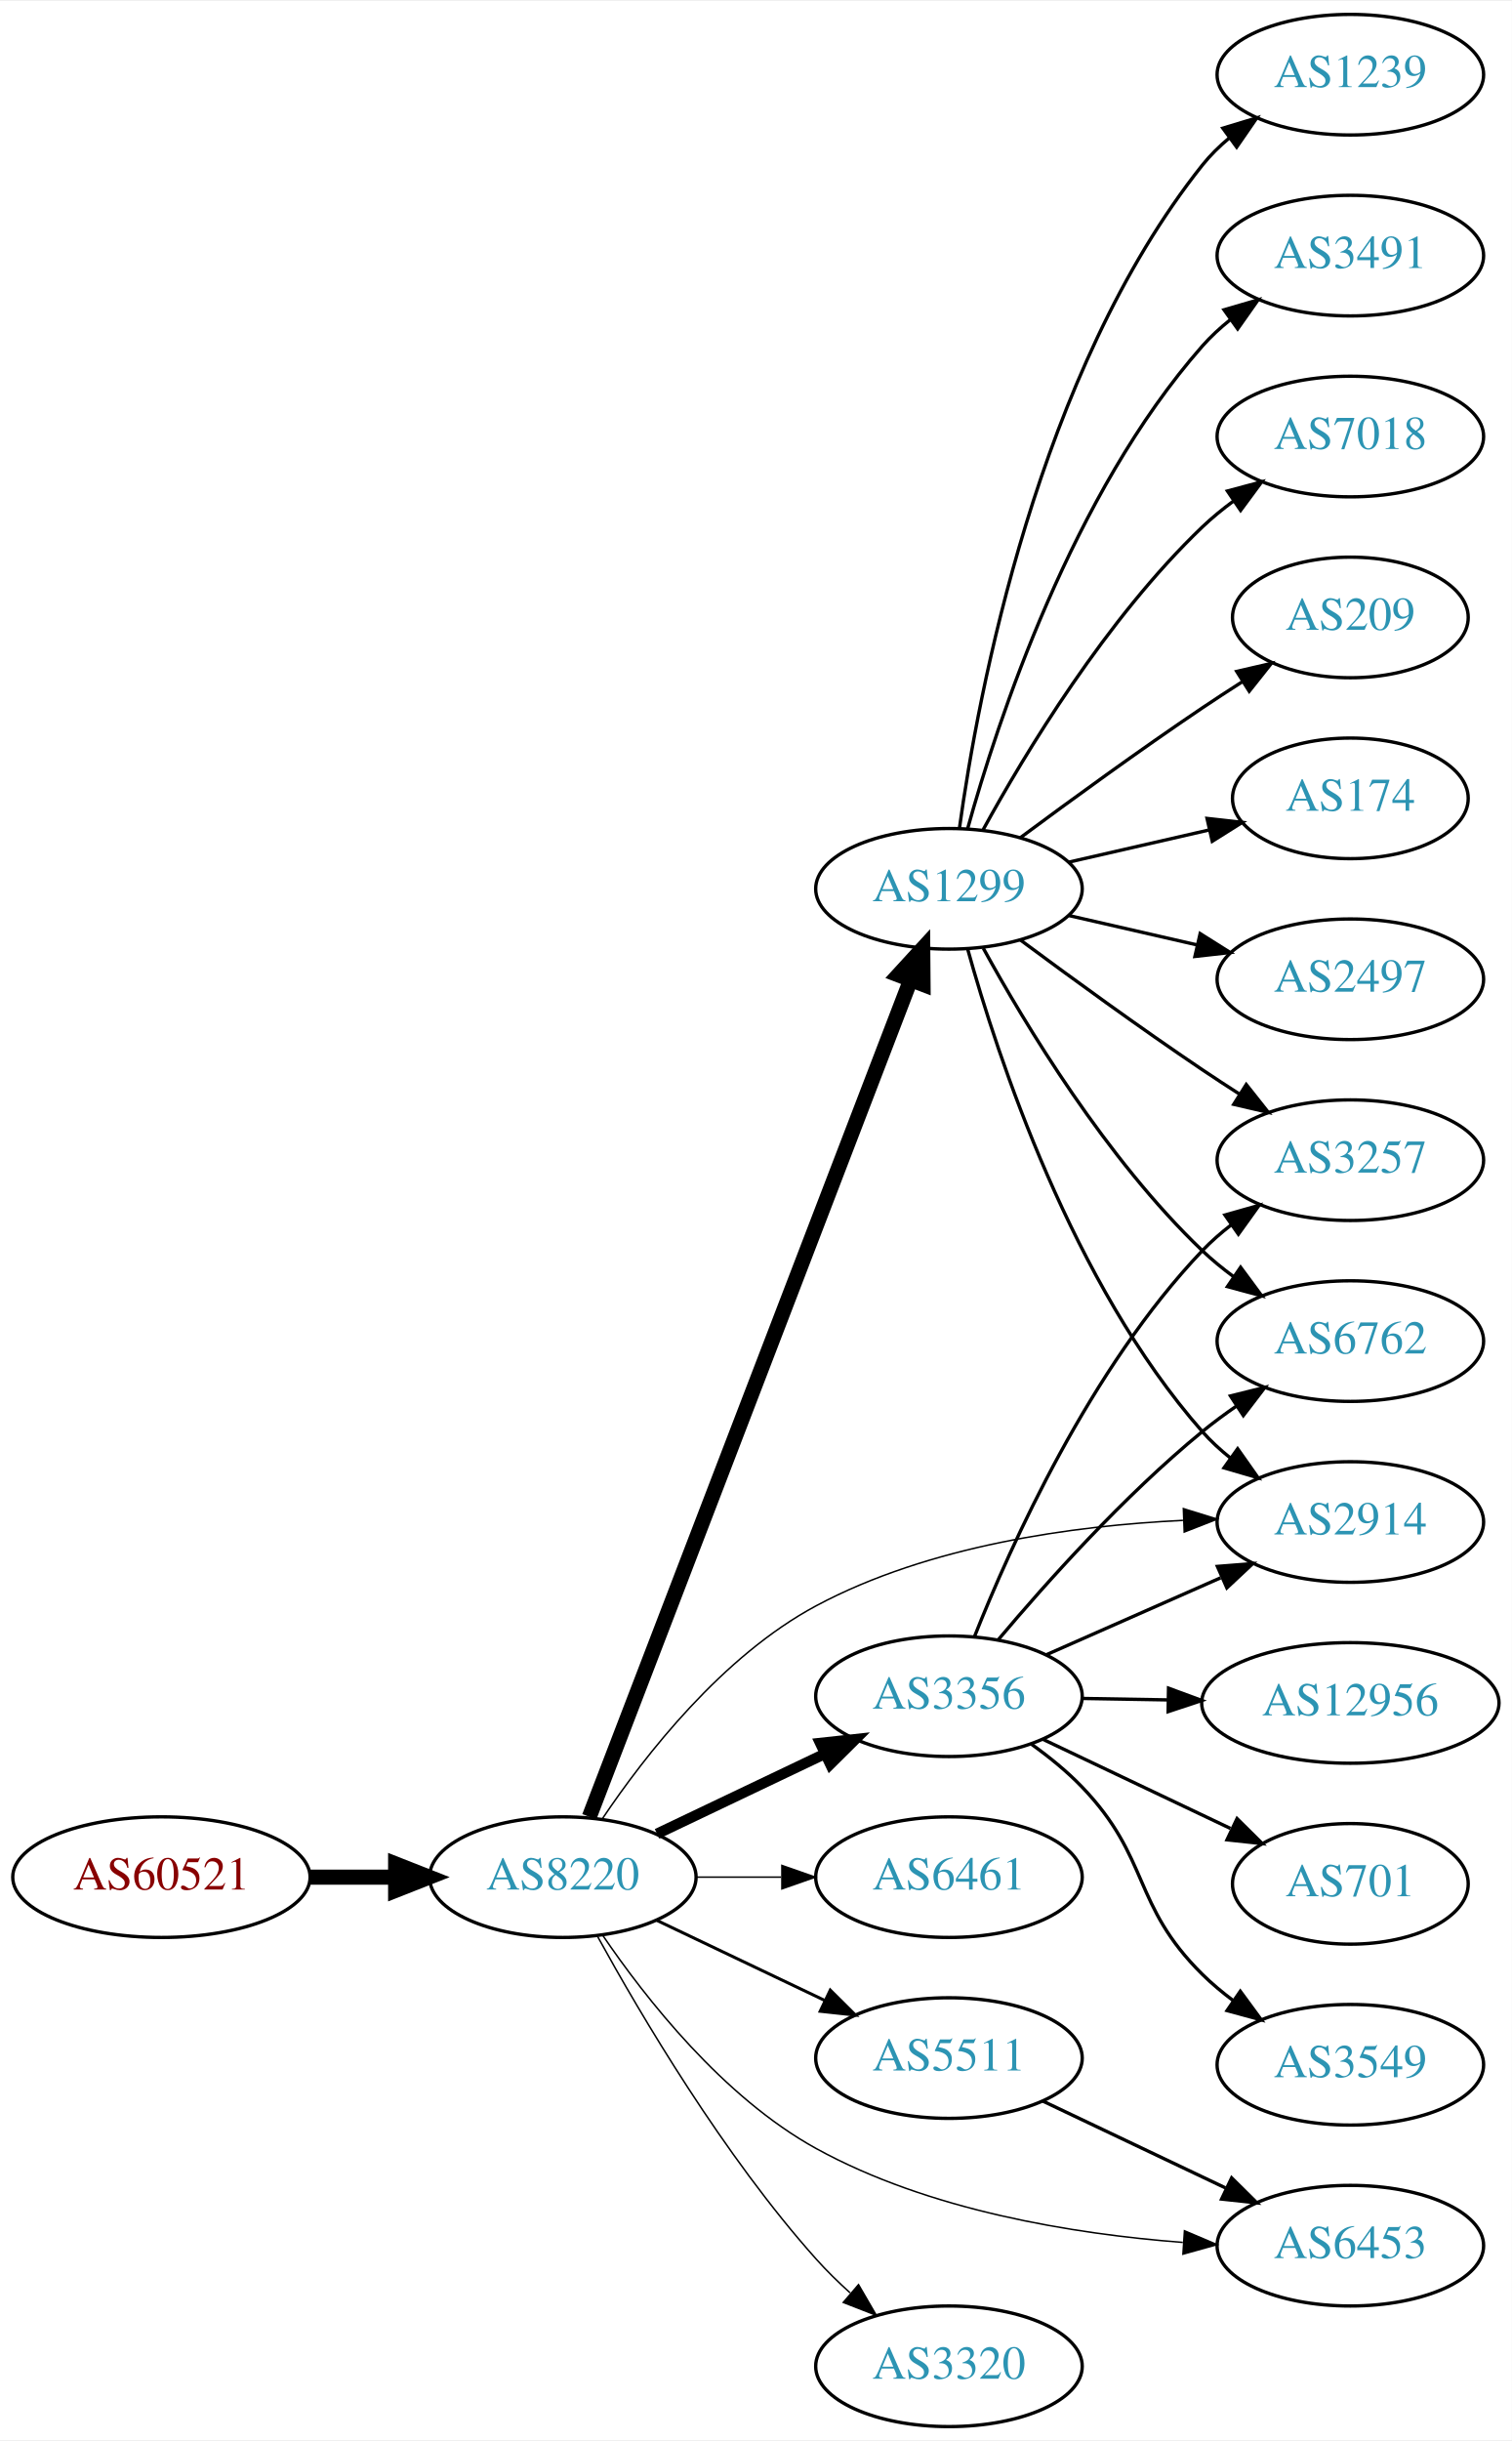
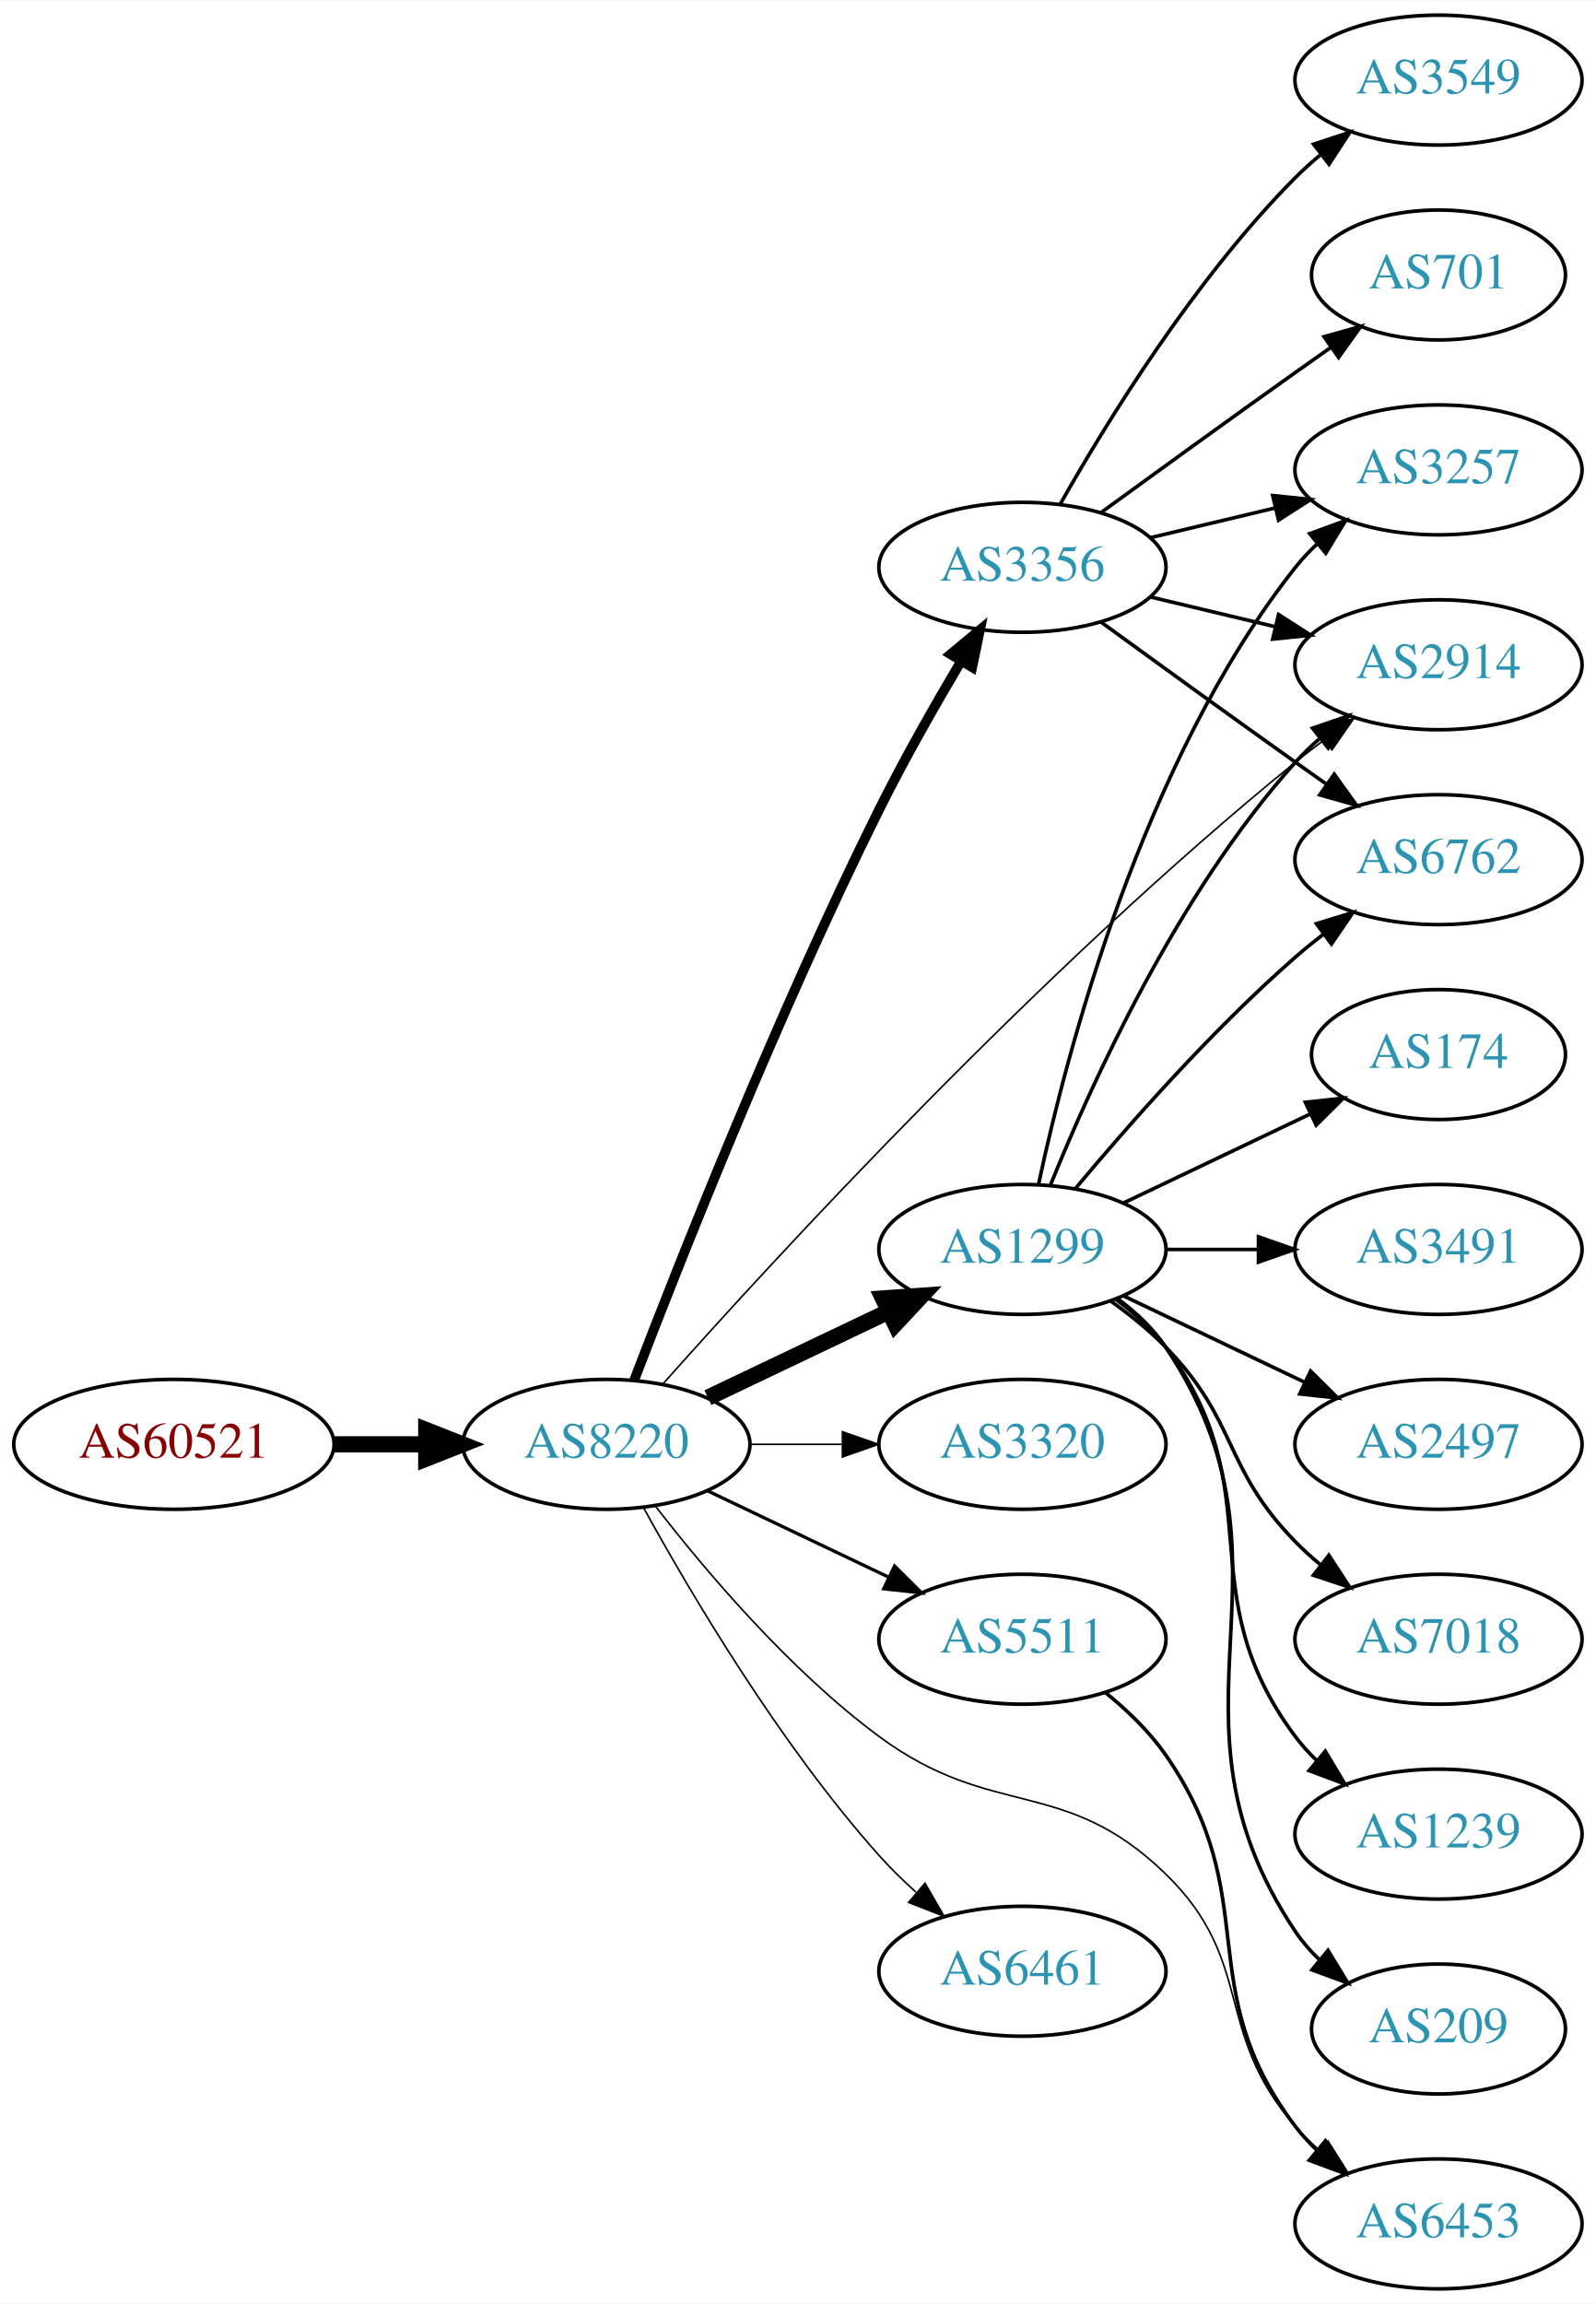
- <svg xmlns="http://www.w3.org/2000/svg" xmlns:xlink="http://www.w3.org/1999/xlink" width="451pt" height="728pt" viewBox="0.00 0.00 451.37 728.00">
-   <g id="graph0" class="graph" transform="scale(1 1) rotate(0) translate(4 724)">
-     <polygon fill="white" stroke="none" points="-4,4 -4,-724 447.37,-724 447.37,4 -4,4" />
+ <svg xmlns="http://www.w3.org/2000/svg" xmlns:xlink="http://www.w3.org/1999/xlink" width="442pt" height="638pt" viewBox="0.00 0.00 442.27 638.00">
+   <g id="graph0" class="graph" transform="scale(1 1) rotate(0) translate(4 634)">
+     <polygon fill="white" stroke="none" points="-4,4 -4,-634 438.271,-634 438.271,4 -4,4" />
    <g id="node1" class="node">
      <g id="a_node1">
        <a xlink:href="/asn/60521" xlink:title="AS60521 ~ Superfund Asset Management GmbH [AT]">
-           <ellipse fill="#ffffff" stroke="black" cx="44.196" cy="-164" rx="44.393" ry="18" />
-           <text text-anchor="middle" x="44.196" y="-160.3" font-family="Times,serif" font-size="14.00" fill="#880000">AS60521</text>
+           <ellipse fill="#ffffff" stroke="black" cx="44.196" cy="-234" rx="44.393" ry="18" />
+           <text text-anchor="middle" x="44.196" y="-230.3" font-family="Times,serif" font-size="14.00" fill="#880000">AS60521</text>
        </a>
      </g>
    </g>
    <g id="node2" class="node">
      <g id="a_node2">
        <a xlink:href="/asn/8220" xlink:title="AS8220 ~ COLT [GB]">
-           <ellipse fill="#ffffff" stroke="black" cx="164.039" cy="-164" rx="39.794" ry="18" />
-           <text text-anchor="middle" x="164.039" y="-160.3" font-family="Times,serif" font-size="14.00" fill="#2c94b3">AS8220</text>
+           <ellipse fill="#ffffff" stroke="black" cx="164.039" cy="-234" rx="39.794" ry="18" />
+           <text text-anchor="middle" x="164.039" y="-230.3" font-family="Times,serif" font-size="14.00" fill="#2c94b3">AS8220</text>
        </a>
      </g>
    </g>
    <g id="edge1" class="edge">
-       <path fill="none" stroke="black" stroke-width="4.5" d="M88.407,-164C96.72,-164 105.482,-164 113.965,-164" />
-       <polygon fill="black" stroke="black" stroke-width="4.5" points="114.123,-167.938 124.123,-164 114.123,-160.063 114.123,-167.938" />
+       <path fill="none" stroke="black" stroke-width="4.5" d="M88.407,-234C96.72,-234 105.482,-234 113.965,-234" />
+       <polygon fill="black" stroke="black" stroke-width="4.5" points="114.123,-237.938 124.123,-234 114.123,-230.063 114.123,-237.938" />
    </g>
    <g id="node3" class="node">
      <g id="a_node3">
-         <a xlink:href="/asn/3356" xlink:title="AS3356 ~ Level 3 Parent, LLC [US]">
-           <ellipse fill="#ffffff" stroke="black" cx="279.332" cy="-218" rx="39.794" ry="18" />
-           <text text-anchor="middle" x="279.332" y="-214.3" font-family="Times,serif" font-size="14.00" fill="#2c94b3">AS3356</text>
+         <a xlink:href="/asn/1299" xlink:title="AS1299 ~ Telia Carrier [EU]">
+           <ellipse fill="#ffffff" stroke="black" cx="279.332" cy="-288" rx="39.794" ry="18" />
+           <text text-anchor="middle" x="279.332" y="-284.3" font-family="Times,serif" font-size="14.00" fill="#2c94b3">AS1299</text>
        </a>
      </g>
    </g>
    <g id="edge2" class="edge">
-       <path fill="none" stroke="black" stroke-width="3.15" d="M192.175,-176.934C207.169,-184.081 225.99,-193.052 242.213,-200.785" />
-       <polygon fill="black" stroke="black" stroke-width="3.15" points="240.884,-204.028 251.417,-205.171 243.895,-197.709 240.884,-204.028" />
+       <path fill="none" stroke="black" stroke-width="4.5" d="M192.175,-246.934C207.169,-254.081 225.99,-263.052 242.213,-270.785" />
+       <polygon fill="black" stroke="black" stroke-width="4.5" points="240.695,-274.423 251.417,-275.171 244.084,-267.314 240.695,-274.423" />
    </g>
    <g id="node4" class="node">
      <g id="a_node4">
-         <a xlink:href="/asn/1299" xlink:title="AS1299 ~ Telia Carrier [EU]">
-           <ellipse fill="#ffffff" stroke="black" cx="279.332" cy="-459" rx="39.794" ry="18" />
-           <text text-anchor="middle" x="279.332" y="-455.3" font-family="Times,serif" font-size="14.00" fill="#2c94b3">AS1299</text>
+         <a xlink:href="/asn/3356" xlink:title="AS3356 ~ Level 3 Parent, LLC [US]">
+           <ellipse fill="#ffffff" stroke="black" cx="279.332" cy="-477" rx="39.794" ry="18" />
+           <text text-anchor="middle" x="279.332" y="-473.3" font-family="Times,serif" font-size="14.00" fill="#2c94b3">AS3356</text>
        </a>
      </g>
    </g>
    <g id="edge3" class="edge">
-       <path fill="none" stroke="black" stroke-width="4.5" d="M171.955,-182.009C191.12,-231.913 244.998,-372.204 267.862,-431.738" />
-       <polygon fill="black" stroke="black" stroke-width="4.5" points="264.245,-433.303 271.506,-441.226 271.596,-430.479 264.245,-433.303" />
+       <path fill="none" stroke="black" stroke-width="2.7" d="M171.758,-251.807C184.068,-283.947 211.567,-353.554 239.685,-410 246.556,-423.792 255.032,-438.682 262.294,-450.914" />
+       <polygon fill="black" stroke="black" stroke-width="2.7" points="259.414,-452.917 267.564,-459.687 265.415,-449.313 259.414,-452.917" />
    </g>
    <g id="node5" class="node">
      <g id="a_node5">
-         <a xlink:href="/asn/6461" xlink:title="AS6461 ~ Zayo Bandwidth [US]">
-           <ellipse fill="#ffffff" stroke="black" cx="279.332" cy="-164" rx="39.794" ry="18" />
-           <text text-anchor="middle" x="279.332" y="-160.3" font-family="Times,serif" font-size="14.00" fill="#2c94b3">AS6461</text>
+         <a xlink:href="/asn/3320" xlink:title="AS3320 ~ DTAG [DE]">
+           <ellipse fill="#ffffff" stroke="black" cx="279.332" cy="-234" rx="39.794" ry="18" />
+           <text text-anchor="middle" x="279.332" y="-230.3" font-family="Times,serif" font-size="14.00" fill="#2c94b3">AS3320</text>
        </a>
      </g>
    </g>
    <g id="edge4" class="edge">
-       <path fill="none" stroke="black" stroke-width="0.45" d="M203.711,-164C211.914,-164 220.678,-164 229.21,-164" />
-       <polygon fill="black" stroke="black" stroke-width="0.45" points="229.449,-167.5 239.449,-164 229.449,-160.5 229.449,-167.5" />
+       <path fill="none" stroke="black" stroke-width="0.45" d="M203.711,-234C211.914,-234 220.678,-234 229.21,-234" />
+       <polygon fill="black" stroke="black" stroke-width="0.45" points="229.449,-237.5 239.449,-234 229.449,-230.5 229.449,-237.5" />
    </g>
    <g id="node6" class="node">
      <g id="a_node6">
        <a xlink:href="/asn/5511" xlink:title="AS5511 ~ Orange S.A. [FR]">
-           <ellipse fill="#ffffff" stroke="black" cx="279.332" cy="-110" rx="39.794" ry="18" />
-           <text text-anchor="middle" x="279.332" y="-106.3" font-family="Times,serif" font-size="14.00" fill="#2c94b3">AS5511</text>
+           <ellipse fill="#ffffff" stroke="black" cx="279.332" cy="-180" rx="39.794" ry="18" />
+           <text text-anchor="middle" x="279.332" y="-176.3" font-family="Times,serif" font-size="14.00" fill="#2c94b3">AS5511</text>
        </a>
      </g>
    </g>
    <g id="edge5" class="edge">
-       <path fill="none" stroke="black" stroke-width="0.9" d="M192.175,-151.066C207.169,-143.919 225.99,-134.948 242.213,-127.215" />
-       <polygon fill="black" stroke="black" stroke-width="0.9" points="243.895,-130.291 251.417,-122.829 240.884,-123.972 243.895,-130.291" />
+       <path fill="none" stroke="black" stroke-width="0.9" d="M192.175,-221.066C207.169,-213.919 225.99,-204.948 242.213,-197.215" />
+       <polygon fill="black" stroke="black" stroke-width="0.9" points="243.895,-200.291 251.417,-192.829 240.884,-193.972 243.895,-200.291" />
    </g>
    <g id="node7" class="node">
      <g id="a_node7">
-         <a xlink:href="/asn/3320" xlink:title="AS3320 ~ DTAG [DE]">
-           <ellipse fill="#ffffff" stroke="black" cx="279.332" cy="-18" rx="39.794" ry="18" />
-           <text text-anchor="middle" x="279.332" y="-14.3" font-family="Times,serif" font-size="14.00" fill="#2c94b3">AS3320</text>
+         <a xlink:href="/asn/6461" xlink:title="AS6461 ~ Zayo Bandwidth [US]">
+           <ellipse fill="#ffffff" stroke="black" cx="279.332" cy="-88" rx="39.794" ry="18" />
+           <text text-anchor="middle" x="279.332" y="-84.3" font-family="Times,serif" font-size="14.00" fill="#2c94b3">AS6461</text>
        </a>
      </g>
    </g>
    <g id="edge6" class="edge">
-       <path fill="none" stroke="black" stroke-width="0.45" d="M174.442,-146.253C187.342,-122.804 212.093,-80.865 239.685,-50 242.773,-46.546 246.246,-43.146 249.811,-39.926" />
-       <polygon fill="black" stroke="black" stroke-width="0.45" points="252.328,-42.379 257.647,-33.216 247.775,-37.062 252.328,-42.379" />
+       <path fill="none" stroke="black" stroke-width="0.45" d="M174.442,-216.253C187.342,-192.804 212.093,-150.865 239.685,-120 242.773,-116.546 246.246,-113.146 249.811,-109.926" />
+       <polygon fill="black" stroke="black" stroke-width="0.45" points="252.328,-112.379 257.647,-103.216 247.775,-107.062 252.328,-112.379" />
    </g>
    <g id="node8" class="node">
      <g id="a_node8">
        <a xlink:href="/asn/2914" xlink:title="AS2914 ~ NTT America, Inc. [US]">
-           <ellipse fill="#ffffff" stroke="black" cx="399.174" cy="-270" rx="39.794" ry="18" />
-           <text text-anchor="middle" x="399.174" y="-266.3" font-family="Times,serif" font-size="14.00" fill="#2c94b3">AS2914</text>
+           <ellipse fill="#ffffff" stroke="black" cx="394.625" cy="-450" rx="39.794" ry="18" />
+           <text text-anchor="middle" x="394.625" y="-446.3" font-family="Times,serif" font-size="14.00" fill="#2c94b3">AS2914</text>
        </a>
      </g>
    </g>
    <g id="edge7" class="edge">
-       <path fill="none" stroke="black" stroke-width="0.45" d="M175.851,-181.441C188.618,-200.411 211.696,-230.023 239.685,-245 273.372,-263.025 316.455,-268.912 349.198,-270.493" />
-       <polygon fill="black" stroke="black" stroke-width="0.45" points="349.319,-274 359.44,-270.865 349.573,-267.004 349.319,-274" />
+       <path fill="none" stroke="black" stroke-width="0.45" d="M179.777,-250.817C210.44,-285.295 284.154,-365.577 354.978,-423 357.521,-425.062 360.213,-427.139 362.945,-429.175" />
+       <polygon fill="black" stroke="black" stroke-width="0.45" points="360.999,-432.087 371.153,-435.109 365.1,-426.414 360.999,-432.087" />
    </g>
    <g id="node9" class="node">
      <g id="a_node9">
        <a xlink:href="/asn/6453" xlink:title="AS6453 ~ TATA COMMUNICATIONS (AMERICA) INC [US]">
-           <ellipse fill="#ffffff" stroke="black" cx="399.174" cy="-54" rx="39.794" ry="18" />
-           <text text-anchor="middle" x="399.174" y="-50.3" font-family="Times,serif" font-size="14.00" fill="#2c94b3">AS6453</text>
+           <ellipse fill="#ffffff" stroke="black" cx="394.625" cy="-18" rx="39.794" ry="18" />
+           <text text-anchor="middle" x="394.625" y="-14.3" font-family="Times,serif" font-size="14.00" fill="#2c94b3">AS6453</text>
        </a>
      </g>
    </g>
    <g id="edge8" class="edge">
-       <path fill="none" stroke="black" stroke-width="0.45" d="M175.92,-146.685C188.749,-127.829 211.881,-98.319 239.685,-83 273.288,-64.486 316.378,-57.486 349.144,-54.977" />
-       <polygon fill="black" stroke="black" stroke-width="0.45" points="349.642,-58.452 359.394,-54.311 349.188,-51.467 349.642,-58.452" />
-     </g>
-     <g id="edge13" class="edge">
-       <path fill="none" stroke="black" d="M308.259,-230.323C323.848,-237.202 343.484,-245.867 360.426,-253.343" />
-       <polygon fill="black" stroke="black" points="359.477,-256.75 370.039,-257.585 362.303,-250.346 359.477,-256.75" />
+       <path fill="none" stroke="black" stroke-width="0.45" d="M177.511,-217.033C191.21,-199.301 214.619,-171.529 239.685,-153 271.111,-129.77 290.959,-142.242 318.978,-115 344.061,-90.612 331.963,-71.347 354.978,-45 356.947,-42.746 359.141,-40.586 361.457,-38.537" />
+       <polygon fill="black" stroke="black" stroke-width="0.45" points="363.992,-40.994 369.646,-32.034 359.639,-35.512 363.992,-40.994" />
+     </g>
+     <g id="edge12" class="edge">
+       <path fill="none" stroke="black" d="M287.079,-305.787C298.13,-333.243 322.184,-386.578 354.978,-423 356.98,-425.224 359.199,-427.363 361.532,-429.397" />
+       <polygon fill="black" stroke="black" points="359.73,-432.433 369.751,-435.873 364.062,-426.935 359.73,-432.433" />
    </g>
    <g id="node10" class="node">
      <g id="a_node10">
-         <a xlink:href="/asn/6762" xlink:title="AS6762 ~ TELECOM ITALIA SPARKLE S.p.A. [IT]">
-           <ellipse fill="#ffffff" stroke="black" cx="399.174" cy="-324" rx="39.794" ry="18" />
-           <text text-anchor="middle" x="399.174" y="-320.3" font-family="Times,serif" font-size="14.00" fill="#2c94b3">AS6762</text>
+         <a xlink:href="/asn/174" xlink:title="AS174 ~ Cogent Communications [US]">
+           <ellipse fill="#ffffff" stroke="black" cx="394.625" cy="-342" rx="35.194" ry="18" />
+           <text text-anchor="middle" x="394.625" y="-338.3" font-family="Times,serif" font-size="14.00" fill="#2c94b3">AS174</text>
        </a>
      </g>
    </g>
    <g id="edge9" class="edge">
-       <path fill="none" stroke="black" d="M294.096,-234.926C308.301,-251.794 331.62,-277.871 354.978,-297 358.211,-299.648 361.722,-302.238 365.298,-304.701" />
-       <polygon fill="black" stroke="black" points="363.38,-307.629 373.662,-310.187 367.22,-301.776 363.38,-307.629" />
+       <path fill="none" stroke="black" d="M307.468,-300.934C322.9,-308.29 342.385,-317.577 358.92,-325.459" />
+       <polygon fill="black" stroke="black" points="357.729,-328.768 368.262,-329.911 360.741,-322.449 357.729,-328.768" />
    </g>
    <g id="node11" class="node">
      <g id="a_node11">
-         <a xlink:href="/asn/12956" xlink:title="AS12956 ~ TELXIUS [ES]">
-           <ellipse fill="#ffffff" stroke="black" cx="399.174" cy="-216" rx="44.393" ry="18" />
-           <text text-anchor="middle" x="399.174" y="-212.3" font-family="Times,serif" font-size="14.00" fill="#2c94b3">AS12956</text>
+         <a xlink:href="/asn/3491" xlink:title="AS3491 ~ PCCW Global, Inc. [US]">
+           <ellipse fill="#ffffff" stroke="black" cx="394.625" cy="-288" rx="39.794" ry="18" />
+           <text text-anchor="middle" x="394.625" y="-284.3" font-family="Times,serif" font-size="14.00" fill="#2c94b3">AS3491</text>
        </a>
      </g>
    </g>
    <g id="edge10" class="edge">
-       <path fill="none" stroke="black" d="M319.244,-217.34C327.347,-217.202 336.022,-217.055 344.548,-216.91" />
-       <polygon fill="black" stroke="black" points="344.887,-220.405 354.826,-216.736 344.768,-213.406 344.887,-220.405" />
+       <path fill="none" stroke="black" d="M319.004,-288C327.207,-288 335.971,-288 344.503,-288" />
+       <polygon fill="black" stroke="black" points="344.742,-291.5 354.742,-288 344.742,-284.5 344.742,-291.5" />
    </g>
    <g id="node12" class="node">
      <g id="a_node12">
-         <a xlink:href="/asn/3257" xlink:title="AS3257 ~ GTT [DE]">
-           <ellipse fill="#ffffff" stroke="black" cx="399.174" cy="-378" rx="39.794" ry="18" />
-           <text text-anchor="middle" x="399.174" y="-374.3" font-family="Times,serif" font-size="14.00" fill="#2c94b3">AS3257</text>
+         <a xlink:href="/asn/2497" xlink:title="AS2497 ~ Internet Initiative Japan Inc. [JP]">
+           <ellipse fill="#ffffff" stroke="black" cx="394.625" cy="-234" rx="39.794" ry="18" />
+           <text text-anchor="middle" x="394.625" y="-230.3" font-family="Times,serif" font-size="14.00" fill="#2c94b3">AS2497</text>
        </a>
      </g>
    </g>
    <g id="edge11" class="edge">
-       <path fill="none" stroke="black" d="M286.921,-235.723C297.759,-263.04 321.533,-315.938 354.978,-351 357.572,-353.72 360.496,-356.281 363.568,-358.66" />
-       <polygon fill="black" stroke="black" points="361.725,-361.643 371.921,-364.521 365.745,-355.913 361.725,-361.643" />
+       <path fill="none" stroke="black" d="M307.468,-275.066C322.462,-267.919 341.283,-258.948 357.506,-251.215" />
+       <polygon fill="black" stroke="black" points="359.188,-254.291 366.71,-246.829 356.177,-247.972 359.188,-254.291" />
    </g>
    <g id="node13" class="node">
      <g id="a_node13">
-         <a xlink:href="/asn/701" xlink:title="AS701 ~ UUNET [US]">
-           <ellipse fill="#ffffff" stroke="black" cx="399.174" cy="-162" rx="35.194" ry="18" />
-           <text text-anchor="middle" x="399.174" y="-158.3" font-family="Times,serif" font-size="14.00" fill="#2c94b3">AS701</text>
-         </a>
-       </g>
-     </g>
-     <g id="edge12" class="edge">
-       <path fill="none" stroke="black" d="M307.367,-205.152C323.994,-197.251 345.468,-187.046 363.36,-178.544" />
-       <polygon fill="black" stroke="black" points="365.347,-181.475 372.877,-174.021 362.343,-175.152 365.347,-181.475" />
+         <a xlink:href="/asn/7018" xlink:title="AS7018 ~ AT&amp;T Services, Inc. [US]">
+           <ellipse fill="#ffffff" stroke="black" cx="394.625" cy="-180" rx="39.794" ry="18" />
+           <text text-anchor="middle" x="394.625" y="-176.3" font-family="Times,serif" font-size="14.00" fill="#2c94b3">AS7018</text>
+         </a>
+       </g>
+     </g>
+     <g id="edge13" class="edge">
+       <path fill="none" stroke="black" d="M303.926,-273.611C309.182,-269.852 314.513,-265.563 318.978,-261 339.151,-240.383 334.806,-227.617 354.978,-207 357.071,-204.861 359.354,-202.782 361.731,-200.79" />
+       <polygon fill="black" stroke="black" points="364.249,-203.268 370.031,-194.389 359.974,-197.725 364.249,-203.268" />
    </g>
    <g id="node14" class="node">
      <g id="a_node14">
-         <a xlink:href="/asn/3549" xlink:title="AS3549 ~ Level 3 Parent, LLC [US]">
-           <ellipse fill="#ffffff" stroke="black" cx="399.174" cy="-108" rx="39.794" ry="18" />
-           <text text-anchor="middle" x="399.174" y="-104.3" font-family="Times,serif" font-size="14.00" fill="#2c94b3">AS3549</text>
+         <a xlink:href="/asn/1239" xlink:title="AS1239 ~ Sprint [US]">
+           <ellipse fill="#ffffff" stroke="black" cx="394.625" cy="-126" rx="39.794" ry="18" />
+           <text text-anchor="middle" x="394.625" y="-122.3" font-family="Times,serif" font-size="14.00" fill="#2c94b3">AS1239</text>
        </a>
      </g>
    </g>
    <g id="edge14" class="edge">
-       <path fill="none" stroke="black" d="M303.981,-203.664C309.235,-199.904 314.552,-195.6 318.978,-191 339.494,-169.679 333.924,-155.789 354.978,-135 357.8,-132.214 360.959,-129.575 364.25,-127.118" />
-       <polygon fill="black" stroke="black" points="366.318,-129.944 372.586,-121.402 362.359,-124.17 366.318,-129.944" />
-     </g>
-     <g id="edge15" class="edge">
-       <path fill="none" stroke="black" d="M284.904,-441.054C293.81,-409.005 316.094,-341.158 354.978,-297 357.462,-294.179 360.312,-291.551 363.337,-289.129" />
-       <polygon fill="black" stroke="black" points="365.523,-291.869 371.627,-283.209 361.455,-286.172 365.523,-291.869" />
-     </g>
-     <g id="edge17" class="edge">
-       <path fill="none" stroke="black" d="M289.573,-441.287C302.118,-418.439 326.295,-378.389 354.978,-351 357.846,-348.261 361.035,-345.653 364.344,-343.215" />
-       <polygon fill="black" stroke="black" points="366.407,-346.044 372.704,-337.523 362.468,-340.258 366.407,-346.044" />
-     </g>
-     <g id="edge19" class="edge">
-       <path fill="none" stroke="black" d="M300.662,-443.723C315.524,-432.696 336.269,-417.593 354.978,-405 358.527,-402.611 362.277,-400.161 366.026,-397.758" />
-       <polygon fill="black" stroke="black" points="368.094,-400.591 374.674,-392.288 364.352,-394.675 368.094,-400.591" />
+       <path fill="none" stroke="black" d="M305.262,-274.118C310.338,-270.389 315.256,-265.984 318.978,-261 349.249,-220.458 324.707,-193.542 354.978,-153 356.723,-150.664 358.73,-148.455 360.893,-146.383" />
+       <polygon fill="black" stroke="black" points="363.253,-148.973 368.694,-139.882 358.771,-143.595 363.253,-148.973" />
    </g>
    <g id="node15" class="node">
      <g id="a_node15">
-         <a xlink:href="/asn/7018" xlink:title="AS7018 ~ AT&amp;T Services, Inc. [US]">
-           <ellipse fill="#ffffff" stroke="black" cx="399.174" cy="-594" rx="39.794" ry="18" />
-           <text text-anchor="middle" x="399.174" y="-590.3" font-family="Times,serif" font-size="14.00" fill="#2c94b3">AS7018</text>
-         </a>
-       </g>
-     </g>
-     <g id="edge16" class="edge">
-       <path fill="none" stroke="black" d="M289.573,-476.713C302.118,-499.561 326.295,-539.611 354.978,-567 357.846,-569.739 361.035,-572.347 364.344,-574.785" />
-       <polygon fill="black" stroke="black" points="362.468,-577.742 372.704,-580.477 366.407,-571.956 362.468,-577.742" />
+         <a xlink:href="/asn/209" xlink:title="AS209 ~ CenturyLink Communications, LLC [US]">
+           <ellipse fill="#ffffff" stroke="black" cx="394.625" cy="-72" rx="35.194" ry="18" />
+           <text text-anchor="middle" x="394.625" y="-68.3" font-family="Times,serif" font-size="14.00" fill="#2c94b3">AS209</text>
+         </a>
+       </g>
+     </g>
+     <g id="edge15" class="edge">
+       <path fill="none" stroke="black" d="M305.651,-274.393C310.707,-270.649 315.518,-266.169 318.978,-261 360.003,-199.706 313.954,-160.294 354.978,-99 356.845,-96.211 359.105,-93.623 361.584,-91.243" />
+       <polygon fill="black" stroke="black" points="364.002,-93.786 369.507,-84.734 359.558,-88.378 364.002,-93.786" />
    </g>
    <g id="node16" class="node">
      <g id="a_node16">
-         <a xlink:href="/asn/209" xlink:title="AS209 ~ CenturyLink Communications, LLC [US]">
-           <ellipse fill="#ffffff" stroke="black" cx="399.174" cy="-540" rx="35.194" ry="18" />
-           <text text-anchor="middle" x="399.174" y="-536.3" font-family="Times,serif" font-size="14.00" fill="#2c94b3">AS209</text>
-         </a>
-       </g>
-     </g>
-     <g id="edge18" class="edge">
-       <path fill="none" stroke="black" d="M300.662,-474.277C315.524,-485.304 336.269,-500.407 354.978,-513 358.795,-515.569 362.845,-518.21 366.876,-520.786" />
-       <polygon fill="black" stroke="black" points="365.245,-523.895 375.57,-526.271 368.98,-517.975 365.245,-523.895" />
+         <a xlink:href="/asn/3257" xlink:title="AS3257 ~ GTT [DE]">
+           <ellipse fill="#ffffff" stroke="black" cx="394.625" cy="-504" rx="39.794" ry="18" />
+           <text text-anchor="middle" x="394.625" y="-500.3" font-family="Times,serif" font-size="14.00" fill="#2c94b3">AS3257</text>
+         </a>
+       </g>
+     </g>
+     <g id="edge16" class="edge">
+       <path fill="none" stroke="black" d="M283.822,-306.16C291.453,-342.03 312.445,-423.155 354.978,-477 356.785,-479.288 358.838,-481.462 361.033,-483.51" />
+       <polygon fill="black" stroke="black" points="358.944,-486.323 368.893,-489.966 363.387,-480.914 358.944,-486.323" />
    </g>
    <g id="node17" class="node">
      <g id="a_node17">
-         <a xlink:href="/asn/174" xlink:title="AS174 ~ Cogent Communications [US]">
-           <ellipse fill="#ffffff" stroke="black" cx="399.174" cy="-486" rx="35.194" ry="18" />
-           <text text-anchor="middle" x="399.174" y="-482.3" font-family="Times,serif" font-size="14.00" fill="#2c94b3">AS174</text>
-         </a>
-       </g>
+         <a xlink:href="/asn/6762" xlink:title="AS6762 ~ TELECOM ITALIA SPARKLE S.p.A. [IT]">
+           <ellipse fill="#ffffff" stroke="black" cx="394.625" cy="-396" rx="39.794" ry="18" />
+           <text text-anchor="middle" x="394.625" y="-392.3" font-family="Times,serif" font-size="14.00" fill="#2c94b3">AS6762</text>
+         </a>
+       </g>
+     </g>
+     <g id="edge17" class="edge">
+       <path fill="none" stroke="black" d="M293.962,-304.817C308.244,-321.929 331.791,-348.745 354.978,-369 357.444,-371.154 360.082,-373.294 362.78,-375.372" />
+       <polygon fill="black" stroke="black" points="360.805,-378.264 370.934,-381.37 364.953,-372.625 360.805,-378.264" />
+     </g>
+     <g id="edge21" class="edge">
+       <path fill="none" stroke="black" d="M314.939,-468.752C325.81,-466.162 337.964,-463.265 349.407,-460.538" />
+       <polygon fill="black" stroke="black" points="350.313,-463.92 359.229,-458.197 348.69,-457.111 350.313,-463.92" />
+     </g>
+     <g id="edge18" class="edge">
+       <path fill="none" stroke="black" d="M314.939,-485.248C325.81,-487.838 337.964,-490.735 349.407,-493.462" />
+       <polygon fill="black" stroke="black" points="348.69,-496.889 359.229,-495.803 350.313,-490.08 348.69,-496.889" />
    </g>
    <g id="edge20" class="edge">
-       <path fill="none" stroke="black" d="M315.051,-466.955C328.143,-469.955 343.166,-473.396 356.806,-476.522" />
-       <polygon fill="black" stroke="black" points="356.384,-480.016 366.914,-478.838 357.948,-473.193 356.384,-480.016" />
+       <path fill="none" stroke="black" d="M301.18,-461.778C316.114,-450.909 336.727,-435.975 354.978,-423 357.799,-420.995 360.742,-418.915 363.69,-416.841" />
+       <polygon fill="black" stroke="black" points="365.736,-419.681 371.914,-411.074 361.717,-413.95 365.736,-419.681" />
    </g>
    <g id="node18" class="node">
      <g id="a_node18">
-         <a xlink:href="/asn/2497" xlink:title="AS2497 ~ Internet Initiative Japan Inc. [JP]">
-           <ellipse fill="#ffffff" stroke="black" cx="399.174" cy="-432" rx="39.794" ry="18" />
-           <text text-anchor="middle" x="399.174" y="-428.3" font-family="Times,serif" font-size="14.00" fill="#2c94b3">AS2497</text>
-         </a>
-       </g>
-     </g>
-     <g id="edge21" class="edge">
-       <path fill="none" stroke="black" d="M315.051,-451.045C327.051,-448.296 340.672,-445.175 353.364,-442.267" />
-       <polygon fill="black" stroke="black" points="354.33,-445.636 363.296,-439.991 352.767,-438.813 354.33,-445.636" />
+         <a xlink:href="/asn/3549" xlink:title="AS3549 ~ Level 3 Parent, LLC [US]">
+           <ellipse fill="#ffffff" stroke="black" cx="394.625" cy="-612" rx="39.794" ry="18" />
+           <text text-anchor="middle" x="394.625" y="-608.3" font-family="Times,serif" font-size="14.00" fill="#2c94b3">AS3549</text>
+         </a>
+       </g>
+     </g>
+     <g id="edge19" class="edge">
+       <path fill="none" stroke="black" d="M289.791,-494.49C302.573,-517.096 327.005,-556.886 354.978,-585 357.089,-587.121 359.385,-589.188 361.77,-591.171" />
+       <polygon fill="black" stroke="black" points="360.023,-594.242 370.086,-597.556 364.286,-588.69 360.023,-594.242" />
    </g>
    <g id="node19" class="node">
      <g id="a_node19">
-         <a xlink:href="/asn/1239" xlink:title="AS1239 ~ Sprint [US]">
-           <ellipse fill="#ffffff" stroke="black" cx="399.174" cy="-702" rx="39.794" ry="18" />
-           <text text-anchor="middle" x="399.174" y="-698.3" font-family="Times,serif" font-size="14.00" fill="#2c94b3">AS1239</text>
+         <a xlink:href="/asn/701" xlink:title="AS701 ~ UUNET [US]">
+           <ellipse fill="#ffffff" stroke="black" cx="394.625" cy="-558" rx="35.194" ry="18" />
+           <text text-anchor="middle" x="394.625" y="-554.3" font-family="Times,serif" font-size="14.00" fill="#2c94b3">AS701</text>
        </a>
      </g>
    </g>
    <g id="edge22" class="edge">
-       <path fill="none" stroke="black" d="M282.471,-477.17C287.971,-516.974 305.797,-613.233 354.978,-675 357.319,-677.94 360.074,-680.649 363.04,-683.121" />
-       <polygon fill="black" stroke="black" points="361.105,-686.042 371.246,-689.11 365.232,-680.388 361.105,-686.042" />
-     </g>
-     <g id="node20" class="node">
-       <g id="a_node20">
-         <a xlink:href="/asn/3491" xlink:title="AS3491 ~ PCCW Global, Inc. [US]">
-           <ellipse fill="#ffffff" stroke="black" cx="399.174" cy="-648" rx="39.794" ry="18" />
-           <text text-anchor="middle" x="399.174" y="-644.3" font-family="Times,serif" font-size="14.00" fill="#2c94b3">AS3491</text>
-         </a>
-       </g>
+       <path fill="none" stroke="black" d="M301.18,-492.222C316.114,-503.091 336.727,-518.025 354.978,-531 358.188,-533.282 361.557,-535.661 364.912,-538.018" />
+       <polygon fill="black" stroke="black" points="362.924,-540.899 373.123,-543.77 366.94,-535.166 362.924,-540.899" />
    </g>
    <g id="edge23" class="edge">
-       <path fill="none" stroke="black" d="M284.904,-476.946C293.81,-508.995 316.094,-576.842 354.978,-621 357.462,-623.821 360.312,-626.449 363.337,-628.871" />
-       <polygon fill="black" stroke="black" points="361.455,-631.828 371.627,-634.791 365.523,-626.131 361.455,-631.828" />
-     </g>
-     <g id="edge24" class="edge">
-       <path fill="none" stroke="black" d="M307.367,-97.153C323.535,-89.469 344.287,-79.608 361.871,-71.252" />
-       <polygon fill="black" stroke="black" points="363.735,-74.241 371.265,-66.788 360.73,-67.919 363.735,-74.241" />
+       <path fill="none" stroke="black" d="M302.36,-165.203C308.396,-160.302 314.502,-154.436 318.978,-148 346.668,-108.189 325.684,-83.645 354.978,-45 356.739,-42.676 358.759,-40.477 360.931,-38.411" />
+       <polygon fill="black" stroke="black" points="363.289,-41.002 368.747,-31.922 358.817,-35.617 363.289,-41.002" />
    </g>
  </g>
</svg>
